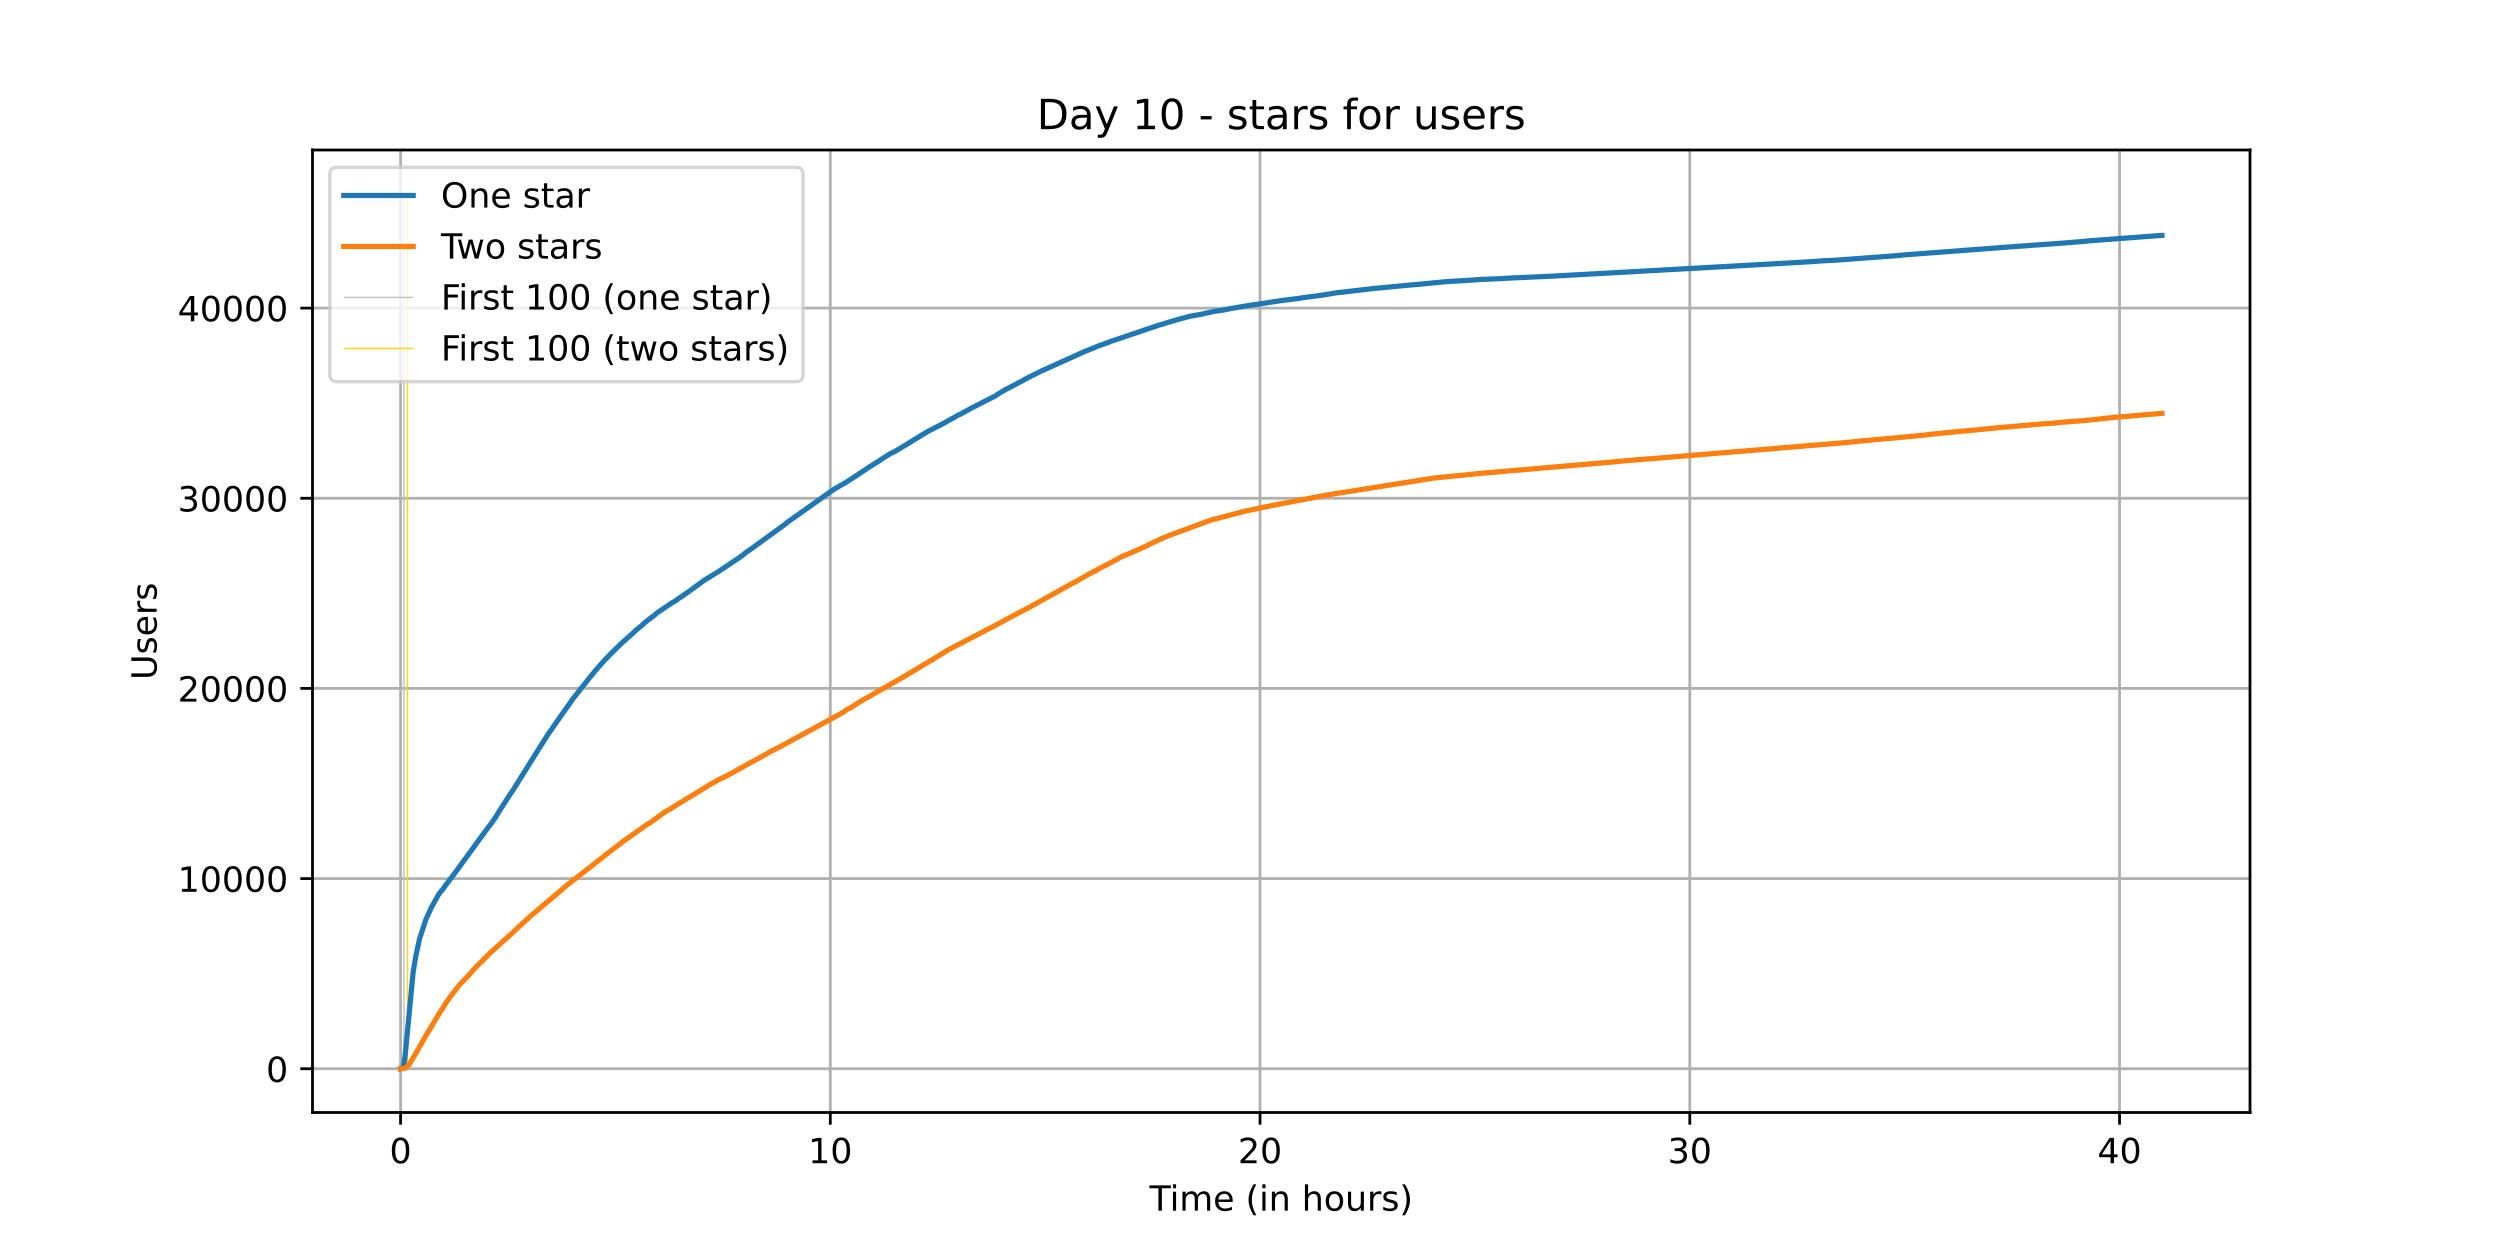
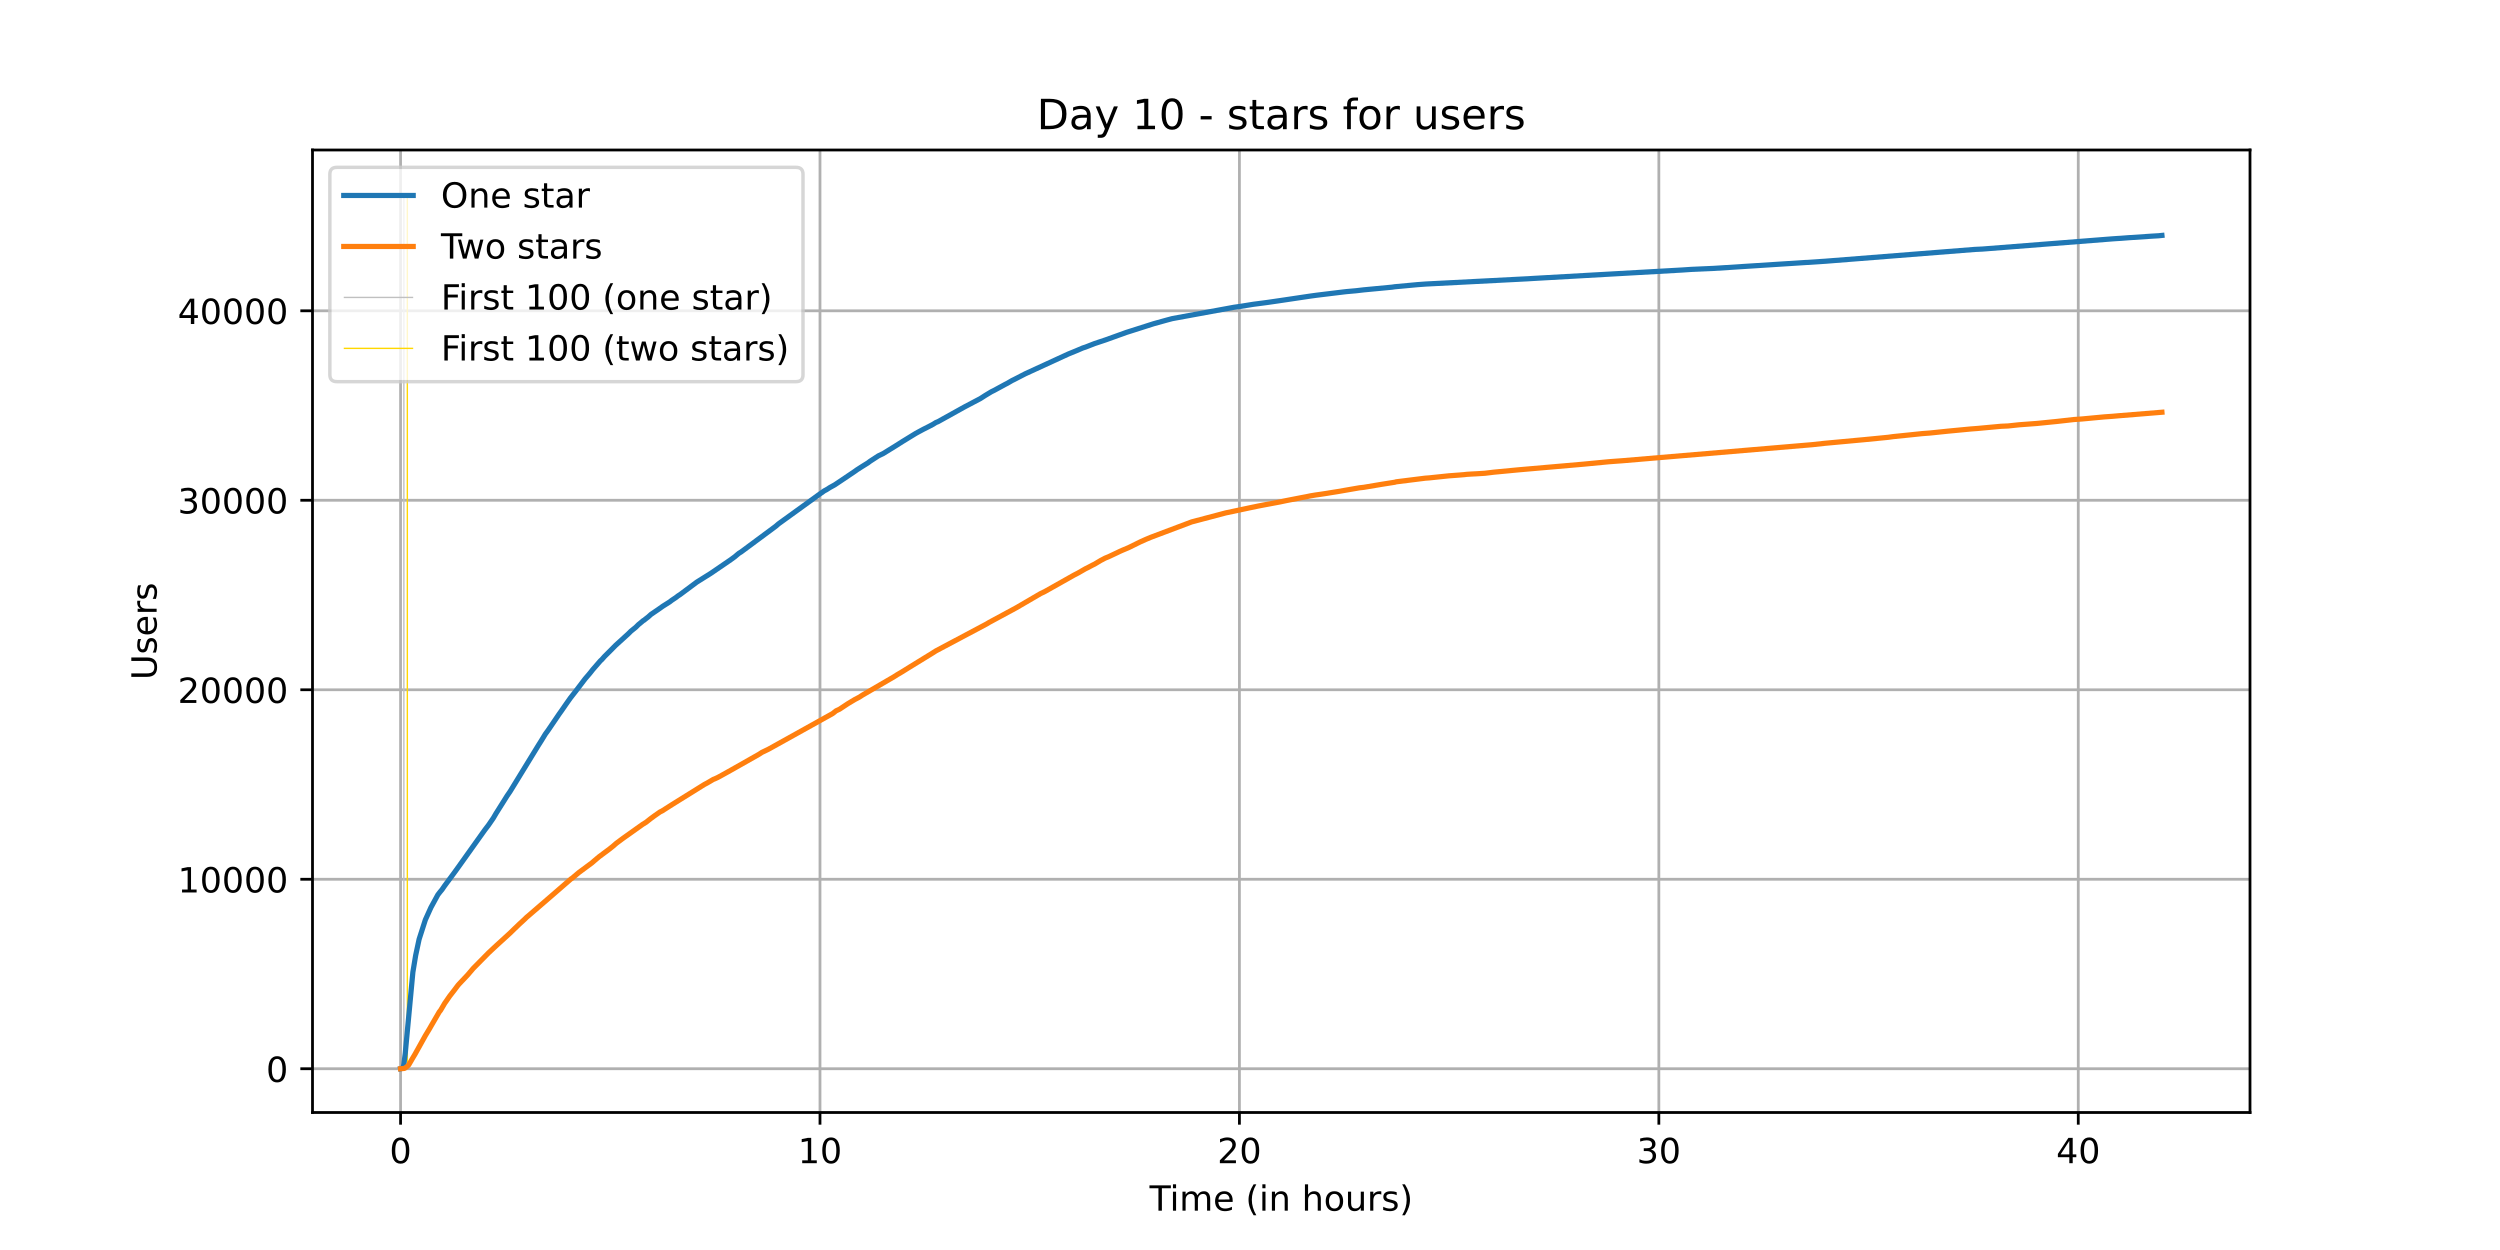
<svg xmlns="http://www.w3.org/2000/svg" xmlns:xlink="http://www.w3.org/1999/xlink" height="360pt" version="1.1" viewBox="0 0 720 360" width="720pt">
  <defs>
    <style type="text/css">*{stroke-linecap:butt;stroke-linejoin:round;}</style>
  </defs>
  <g id="figure_1">
    <g id="patch_1">
      <path d="M 0 360  L 720 360  L 720 0  L 0 0  z " style="fill:#ffffff;" />
    </g>
    <g id="axes_1">
      <g id="patch_2">
        <path d="M 90 320.4  L 648 320.4  L 648 43.2  L 90 43.2  z " style="fill:#ffffff;" />
      </g>
      <g id="matplotlib.axis_1">
        <g id="xtick_1">
          <g id="line2d_1">
-             <path clip-path="url(#pb810217a69)" d="M 115.364 320.4  L 115.364 43.2  " style="fill:none;stroke:#b0b0b0;stroke-linecap:square;stroke-width:0.8;" />
+             <path clip-path="url(#pd6d20441f0)" d="M 115.364 320.4  L 115.364 43.2  " style="fill:none;stroke:#b0b0b0;stroke-linecap:square;stroke-width:0.8;" />
          </g>
          <g id="line2d_2">
            <defs>
-               <path d="M 0 0  L 0 3.5  " id="md50cdd2ff0" style="stroke:#000000;stroke-width:0.8;" />
-             </defs>
-             <g>
-               <use style="stroke:#000000;stroke-width:0.8;" x="115.364" xlink:href="#md50cdd2ff0" y="320.4" />
+               <path d="M 0 0  L 0 3.5  " id="m714db4baae" style="stroke:#000000;stroke-width:0.8;" />
+             </defs>
+             <g>
+               <use style="stroke:#000000;stroke-width:0.8;" x="115.364" xlink:href="#m714db4baae" y="320.4" />
            </g>
          </g>
          <g id="text_1">
            <g transform="translate(112.1824 334.9984)scale(0.1 -0.1)">
              <defs>
                <path d="M 31.781 66.406  Q 24.172 66.406 20.328 58.906  Q 16.5 51.422 16.5 36.375  Q 16.5 21.391 20.328 13.891  Q 24.172 6.391 31.781 6.391  Q 39.453 6.391 43.281 13.891  Q 47.125 21.391 47.125 36.375  Q 47.125 51.422 43.281 58.906  Q 39.453 66.406 31.781 66.406  z M 31.781 74.219  Q 44.047 74.219 50.516 64.516  Q 56.984 54.828 56.984 36.375  Q 56.984 17.969 50.516 8.266  Q 44.047 -1.422 31.781 -1.422  Q 19.531 -1.422 13.062 8.266  Q 6.594 17.969 6.594 36.375  Q 6.594 54.828 13.062 64.516  Q 19.531 74.219 31.781 74.219  z " id="DejaVuSans-48" />
              </defs>
              <use xlink:href="#DejaVuSans-48" />
            </g>
          </g>
        </g>
        <g id="xtick_2">
          <g id="line2d_3">
-             <path clip-path="url(#pb810217a69)" d="M 239.129 320.4  L 239.129 43.2  " style="fill:none;stroke:#b0b0b0;stroke-linecap:square;stroke-width:0.8;" />
+             <path clip-path="url(#pd6d20441f0)" d="M 236.158 320.4  L 236.158 43.2  " style="fill:none;stroke:#b0b0b0;stroke-linecap:square;stroke-width:0.8;" />
          </g>
          <g id="line2d_4">
            <g>
-               <use style="stroke:#000000;stroke-width:0.8;" x="239.129" xlink:href="#md50cdd2ff0" y="320.4" />
+               <use style="stroke:#000000;stroke-width:0.8;" x="236.158" xlink:href="#m714db4baae" y="320.4" />
            </g>
          </g>
          <g id="text_2">
-             <g transform="translate(232.7664 334.9984)scale(0.1 -0.1)">
+             <g transform="translate(229.7955 334.9984)scale(0.1 -0.1)">
              <defs>
                <path d="M 12.406 8.297  L 28.516 8.297  L 28.516 63.922  L 10.984 60.406  L 10.984 69.391  L 28.422 72.906  L 38.281 72.906  L 38.281 8.297  L 54.391 8.297  L 54.391 0  L 12.406 0  z " id="DejaVuSans-49" />
              </defs>
              <use xlink:href="#DejaVuSans-49" />
              <use x="63.623" xlink:href="#DejaVuSans-48" />
            </g>
          </g>
        </g>
        <g id="xtick_3">
          <g id="line2d_5">
-             <path clip-path="url(#pb810217a69)" d="M 362.894 320.4  L 362.894 43.2  " style="fill:none;stroke:#b0b0b0;stroke-linecap:square;stroke-width:0.8;" />
+             <path clip-path="url(#pd6d20441f0)" d="M 356.952 320.4  L 356.952 43.2  " style="fill:none;stroke:#b0b0b0;stroke-linecap:square;stroke-width:0.8;" />
          </g>
          <g id="line2d_6">
            <g>
-               <use style="stroke:#000000;stroke-width:0.8;" x="362.894" xlink:href="#md50cdd2ff0" y="320.4" />
+               <use style="stroke:#000000;stroke-width:0.8;" x="356.952" xlink:href="#m714db4baae" y="320.4" />
            </g>
          </g>
          <g id="text_3">
-             <g transform="translate(356.5317 334.9984)scale(0.1 -0.1)">
+             <g transform="translate(350.5899 334.9984)scale(0.1 -0.1)">
              <defs>
                <path d="M 19.188 8.297  L 53.609 8.297  L 53.609 0  L 7.328 0  L 7.328 8.297  Q 12.938 14.109 22.625 23.891  Q 32.328 33.688 34.812 36.531  Q 39.547 41.844 41.422 45.531  Q 43.312 49.219 43.312 52.781  Q 43.312 58.594 39.234 62.25  Q 35.156 65.922 28.609 65.922  Q 23.969 65.922 18.812 64.312  Q 13.672 62.703 7.812 59.422  L 7.812 69.391  Q 13.766 71.781 18.938 73  Q 24.125 74.219 28.422 74.219  Q 39.75 74.219 46.484 68.547  Q 53.219 62.891 53.219 53.422  Q 53.219 48.922 51.531 44.891  Q 49.859 40.875 45.406 35.406  Q 44.188 33.984 37.641 27.219  Q 31.109 20.453 19.188 8.297  z " id="DejaVuSans-50" />
              </defs>
              <use xlink:href="#DejaVuSans-50" />
              <use x="63.623" xlink:href="#DejaVuSans-48" />
            </g>
          </g>
        </g>
        <g id="xtick_4">
          <g id="line2d_7">
-             <path clip-path="url(#pb810217a69)" d="M 486.66 320.4  L 486.66 43.2  " style="fill:none;stroke:#b0b0b0;stroke-linecap:square;stroke-width:0.8;" />
+             <path clip-path="url(#pd6d20441f0)" d="M 477.747 320.4  L 477.747 43.2  " style="fill:none;stroke:#b0b0b0;stroke-linecap:square;stroke-width:0.8;" />
          </g>
          <g id="line2d_8">
            <g>
-               <use style="stroke:#000000;stroke-width:0.8;" x="486.66" xlink:href="#md50cdd2ff0" y="320.4" />
+               <use style="stroke:#000000;stroke-width:0.8;" x="477.747" xlink:href="#m714db4baae" y="320.4" />
            </g>
          </g>
          <g id="text_4">
-             <g transform="translate(480.297 334.9984)scale(0.1 -0.1)">
+             <g transform="translate(471.3843 334.9984)scale(0.1 -0.1)">
              <defs>
                <path d="M 40.578 39.312  Q 47.656 37.797 51.625 33  Q 55.609 28.219 55.609 21.188  Q 55.609 10.406 48.188 4.484  Q 40.766 -1.422 27.094 -1.422  Q 22.516 -1.422 17.656 -0.516  Q 12.797 0.391 7.625 2.203  L 7.625 11.719  Q 11.719 9.328 16.594 8.109  Q 21.484 6.891 26.812 6.891  Q 36.078 6.891 40.938 10.547  Q 45.797 14.203 45.797 21.188  Q 45.797 27.641 41.281 31.266  Q 36.766 34.906 28.719 34.906  L 20.219 34.906  L 20.219 43.016  L 29.109 43.016  Q 36.375 43.016 40.234 45.922  Q 44.094 48.828 44.094 54.297  Q 44.094 59.906 40.109 62.906  Q 36.141 65.922 28.719 65.922  Q 24.656 65.922 20.016 65.031  Q 15.375 64.156 9.812 62.312  L 9.812 71.094  Q 15.438 72.656 20.344 73.438  Q 25.25 74.219 29.594 74.219  Q 40.828 74.219 47.359 69.109  Q 53.906 64.016 53.906 55.328  Q 53.906 49.266 50.438 45.094  Q 46.969 40.922 40.578 39.312  z " id="DejaVuSans-51" />
              </defs>
              <use xlink:href="#DejaVuSans-51" />
              <use x="63.623" xlink:href="#DejaVuSans-48" />
            </g>
          </g>
        </g>
        <g id="xtick_5">
          <g id="line2d_9">
-             <path clip-path="url(#pb810217a69)" d="M 610.425 320.4  L 610.425 43.2  " style="fill:none;stroke:#b0b0b0;stroke-linecap:square;stroke-width:0.8;" />
+             <path clip-path="url(#pd6d20441f0)" d="M 598.541 320.4  L 598.541 43.2  " style="fill:none;stroke:#b0b0b0;stroke-linecap:square;stroke-width:0.8;" />
          </g>
          <g id="line2d_10">
            <g>
-               <use style="stroke:#000000;stroke-width:0.8;" x="610.425" xlink:href="#md50cdd2ff0" y="320.4" />
+               <use style="stroke:#000000;stroke-width:0.8;" x="598.541" xlink:href="#m714db4baae" y="320.4" />
            </g>
          </g>
          <g id="text_5">
-             <g transform="translate(604.0624 334.9984)scale(0.1 -0.1)">
+             <g transform="translate(592.1787 334.9984)scale(0.1 -0.1)">
              <defs>
                <path d="M 37.797 64.312  L 12.891 25.391  L 37.797 25.391  z M 35.203 72.906  L 47.609 72.906  L 47.609 25.391  L 58.016 25.391  L 58.016 17.188  L 47.609 17.188  L 47.609 0  L 37.797 0  L 37.797 17.188  L 4.891 17.188  L 4.891 26.703  z " id="DejaVuSans-52" />
              </defs>
              <use xlink:href="#DejaVuSans-52" />
              <use x="63.623" xlink:href="#DejaVuSans-48" />
            </g>
          </g>
        </g>
        <g id="text_6">
          <g transform="translate(331.0719 348.6766)scale(0.1 -0.1)">
            <defs>
              <path d="M -0.297 72.906  L 61.375 72.906  L 61.375 64.594  L 35.5 64.594  L 35.5 0  L 25.594 0  L 25.594 64.594  L -0.297 64.594  z " id="DejaVuSans-84" />
              <path d="M 9.422 54.688  L 18.406 54.688  L 18.406 0  L 9.422 0  z M 9.422 75.984  L 18.406 75.984  L 18.406 64.594  L 9.422 64.594  z " id="DejaVuSans-105" />
              <path d="M 52 44.188  Q 55.375 50.25 60.062 53.125  Q 64.75 56 71.094 56  Q 79.641 56 84.281 50.016  Q 88.922 44.047 88.922 33.016  L 88.922 0  L 79.891 0  L 79.891 32.719  Q 79.891 40.578 77.094 44.375  Q 74.312 48.188 68.609 48.188  Q 61.625 48.188 57.562 43.547  Q 53.516 38.922 53.516 30.906  L 53.516 0  L 44.484 0  L 44.484 32.719  Q 44.484 40.625 41.703 44.406  Q 38.922 48.188 33.109 48.188  Q 26.219 48.188 22.156 43.531  Q 18.109 38.875 18.109 30.906  L 18.109 0  L 9.078 0  L 9.078 54.688  L 18.109 54.688  L 18.109 46.188  Q 21.188 51.219 25.484 53.609  Q 29.781 56 35.688 56  Q 41.656 56 45.828 52.969  Q 50 49.953 52 44.188  z " id="DejaVuSans-109" />
              <path d="M 56.203 29.594  L 56.203 25.203  L 14.891 25.203  Q 15.484 15.922 20.484 11.062  Q 25.484 6.203 34.422 6.203  Q 39.594 6.203 44.453 7.469  Q 49.312 8.734 54.109 11.281  L 54.109 2.781  Q 49.266 0.734 44.188 -0.344  Q 39.109 -1.422 33.891 -1.422  Q 20.797 -1.422 13.156 6.188  Q 5.516 13.812 5.516 26.812  Q 5.516 40.234 12.766 48.109  Q 20.016 56 32.328 56  Q 43.359 56 49.781 48.891  Q 56.203 41.797 56.203 29.594  z M 47.219 32.234  Q 47.125 39.594 43.094 43.984  Q 39.062 48.391 32.422 48.391  Q 24.906 48.391 20.391 44.141  Q 15.875 39.891 15.188 32.172  z " id="DejaVuSans-101" />
              <path id="DejaVuSans-32" />
              <path d="M 31 75.875  Q 24.469 64.656 21.281 53.656  Q 18.109 42.672 18.109 31.391  Q 18.109 20.125 21.312 9.062  Q 24.516 -2 31 -13.188  L 23.188 -13.188  Q 15.875 -1.703 12.234 9.375  Q 8.594 20.453 8.594 31.391  Q 8.594 42.281 12.203 53.312  Q 15.828 64.359 23.188 75.875  z " id="DejaVuSans-40" />
              <path d="M 54.891 33.016  L 54.891 0  L 45.906 0  L 45.906 32.719  Q 45.906 40.484 42.875 44.328  Q 39.844 48.188 33.797 48.188  Q 26.516 48.188 22.312 43.547  Q 18.109 38.922 18.109 30.906  L 18.109 0  L 9.078 0  L 9.078 54.688  L 18.109 54.688  L 18.109 46.188  Q 21.344 51.125 25.703 53.562  Q 30.078 56 35.797 56  Q 45.219 56 50.047 50.172  Q 54.891 44.344 54.891 33.016  z " id="DejaVuSans-110" />
              <path d="M 54.891 33.016  L 54.891 0  L 45.906 0  L 45.906 32.719  Q 45.906 40.484 42.875 44.328  Q 39.844 48.188 33.797 48.188  Q 26.516 48.188 22.312 43.547  Q 18.109 38.922 18.109 30.906  L 18.109 0  L 9.078 0  L 9.078 75.984  L 18.109 75.984  L 18.109 46.188  Q 21.344 51.125 25.703 53.562  Q 30.078 56 35.797 56  Q 45.219 56 50.047 50.172  Q 54.891 44.344 54.891 33.016  z " id="DejaVuSans-104" />
              <path d="M 30.609 48.391  Q 23.391 48.391 19.188 42.75  Q 14.984 37.109 14.984 27.297  Q 14.984 17.484 19.156 11.844  Q 23.344 6.203 30.609 6.203  Q 37.797 6.203 41.984 11.859  Q 46.188 17.531 46.188 27.297  Q 46.188 37.016 41.984 42.703  Q 37.797 48.391 30.609 48.391  z M 30.609 56  Q 42.328 56 49.016 48.375  Q 55.719 40.766 55.719 27.297  Q 55.719 13.875 49.016 6.219  Q 42.328 -1.422 30.609 -1.422  Q 18.844 -1.422 12.172 6.219  Q 5.516 13.875 5.516 27.297  Q 5.516 40.766 12.172 48.375  Q 18.844 56 30.609 56  z " id="DejaVuSans-111" />
              <path d="M 8.5 21.578  L 8.5 54.688  L 17.484 54.688  L 17.484 21.922  Q 17.484 14.156 20.5 10.266  Q 23.531 6.391 29.594 6.391  Q 36.859 6.391 41.078 11.031  Q 45.312 15.672 45.312 23.688  L 45.312 54.688  L 54.297 54.688  L 54.297 0  L 45.312 0  L 45.312 8.406  Q 42.047 3.422 37.719 1  Q 33.406 -1.422 27.688 -1.422  Q 18.266 -1.422 13.375 4.438  Q 8.5 10.297 8.5 21.578  z M 31.109 56  z " id="DejaVuSans-117" />
              <path d="M 41.109 46.297  Q 39.594 47.172 37.812 47.578  Q 36.031 48 33.891 48  Q 26.266 48 22.188 43.047  Q 18.109 38.094 18.109 28.812  L 18.109 0  L 9.078 0  L 9.078 54.688  L 18.109 54.688  L 18.109 46.188  Q 20.953 51.172 25.484 53.578  Q 30.031 56 36.531 56  Q 37.453 56 38.578 55.875  Q 39.703 55.766 41.062 55.516  z " id="DejaVuSans-114" />
              <path d="M 44.281 53.078  L 44.281 44.578  Q 40.484 46.531 36.375 47.5  Q 32.281 48.484 27.875 48.484  Q 21.188 48.484 17.844 46.438  Q 14.5 44.391 14.5 40.281  Q 14.5 37.156 16.891 35.375  Q 19.281 33.594 26.516 31.984  L 29.594 31.297  Q 39.156 29.25 43.188 25.516  Q 47.219 21.781 47.219 15.094  Q 47.219 7.469 41.188 3.016  Q 35.156 -1.422 24.609 -1.422  Q 20.219 -1.422 15.453 -0.562  Q 10.688 0.297 5.422 2  L 5.422 11.281  Q 10.406 8.688 15.234 7.391  Q 20.062 6.109 24.812 6.109  Q 31.156 6.109 34.562 8.281  Q 37.984 10.453 37.984 14.406  Q 37.984 18.062 35.516 20.016  Q 33.062 21.969 24.703 23.781  L 21.578 24.516  Q 13.234 26.266 9.516 29.906  Q 5.812 33.547 5.812 39.891  Q 5.812 47.609 11.281 51.797  Q 16.75 56 26.812 56  Q 31.781 56 36.172 55.266  Q 40.578 54.547 44.281 53.078  z " id="DejaVuSans-115" />
              <path d="M 8.016 75.875  L 15.828 75.875  Q 23.141 64.359 26.781 53.312  Q 30.422 42.281 30.422 31.391  Q 30.422 20.453 26.781 9.375  Q 23.141 -1.703 15.828 -13.188  L 8.016 -13.188  Q 14.5 -2 17.703 9.062  Q 20.906 20.125 20.906 31.391  Q 20.906 42.672 17.703 53.656  Q 14.5 64.656 8.016 75.875  z " id="DejaVuSans-41" />
            </defs>
            <use xlink:href="#DejaVuSans-84" />
            <use x="57.959" xlink:href="#DejaVuSans-105" />
            <use x="85.742" xlink:href="#DejaVuSans-109" />
            <use x="183.154" xlink:href="#DejaVuSans-101" />
            <use x="244.678" xlink:href="#DejaVuSans-32" />
            <use x="276.465" xlink:href="#DejaVuSans-40" />
            <use x="315.479" xlink:href="#DejaVuSans-105" />
            <use x="343.262" xlink:href="#DejaVuSans-110" />
            <use x="406.641" xlink:href="#DejaVuSans-32" />
            <use x="438.428" xlink:href="#DejaVuSans-104" />
            <use x="501.807" xlink:href="#DejaVuSans-111" />
            <use x="562.988" xlink:href="#DejaVuSans-117" />
            <use x="626.367" xlink:href="#DejaVuSans-114" />
            <use x="667.48" xlink:href="#DejaVuSans-115" />
            <use x="719.58" xlink:href="#DejaVuSans-41" />
          </g>
        </g>
      </g>
      <g id="matplotlib.axis_2">
        <g id="ytick_1">
          <g id="line2d_11">
-             <path clip-path="url(#pb810217a69)" d="M 90 307.8  L 648 307.8  " style="fill:none;stroke:#b0b0b0;stroke-linecap:square;stroke-width:0.8;" />
+             <path clip-path="url(#pd6d20441f0)" d="M 90 307.8  L 648 307.8  " style="fill:none;stroke:#b0b0b0;stroke-linecap:square;stroke-width:0.8;" />
          </g>
          <g id="line2d_12">
            <defs>
-               <path d="M 0 0  L -3.5 0  " id="m57c8fb1dc5" style="stroke:#000000;stroke-width:0.8;" />
-             </defs>
-             <g>
-               <use style="stroke:#000000;stroke-width:0.8;" x="90" xlink:href="#m57c8fb1dc5" y="307.8" />
+               <path d="M 0 0  L -3.5 0  " id="mb1fb6afc52" style="stroke:#000000;stroke-width:0.8;" />
+             </defs>
+             <g>
+               <use style="stroke:#000000;stroke-width:0.8;" x="90" xlink:href="#mb1fb6afc52" y="307.8" />
            </g>
          </g>
          <g id="text_7">
            <g transform="translate(76.6375 311.5992)scale(0.1 -0.1)">
              <use xlink:href="#DejaVuSans-48" />
            </g>
          </g>
        </g>
        <g id="ytick_2">
          <g id="line2d_13">
-             <path clip-path="url(#pb810217a69)" d="M 90 253.033  L 648 253.033  " style="fill:none;stroke:#b0b0b0;stroke-linecap:square;stroke-width:0.8;" />
+             <path clip-path="url(#pd6d20441f0)" d="M 90 253.226  L 648 253.226  " style="fill:none;stroke:#b0b0b0;stroke-linecap:square;stroke-width:0.8;" />
          </g>
          <g id="line2d_14">
            <g>
-               <use style="stroke:#000000;stroke-width:0.8;" x="90" xlink:href="#m57c8fb1dc5" y="253.033" />
+               <use style="stroke:#000000;stroke-width:0.8;" x="90" xlink:href="#mb1fb6afc52" y="253.226" />
            </g>
          </g>
          <g id="text_8">
-             <g transform="translate(51.1875 256.8322)scale(0.1 -0.1)">
+             <g transform="translate(51.1875 257.0252)scale(0.1 -0.1)">
              <use xlink:href="#DejaVuSans-49" />
              <use x="63.623" xlink:href="#DejaVuSans-48" />
              <use x="127.246" xlink:href="#DejaVuSans-48" />
              <use x="190.869" xlink:href="#DejaVuSans-48" />
              <use x="254.492" xlink:href="#DejaVuSans-48" />
            </g>
          </g>
        </g>
        <g id="ytick_3">
          <g id="line2d_15">
-             <path clip-path="url(#pb810217a69)" d="M 90 198.266  L 648 198.266  " style="fill:none;stroke:#b0b0b0;stroke-linecap:square;stroke-width:0.8;" />
+             <path clip-path="url(#pd6d20441f0)" d="M 90 198.652  L 648 198.652  " style="fill:none;stroke:#b0b0b0;stroke-linecap:square;stroke-width:0.8;" />
          </g>
          <g id="line2d_16">
            <g>
-               <use style="stroke:#000000;stroke-width:0.8;" x="90" xlink:href="#m57c8fb1dc5" y="198.266" />
+               <use style="stroke:#000000;stroke-width:0.8;" x="90" xlink:href="#mb1fb6afc52" y="198.652" />
            </g>
          </g>
          <g id="text_9">
-             <g transform="translate(51.1875 202.0652)scale(0.1 -0.1)">
+             <g transform="translate(51.1875 202.4513)scale(0.1 -0.1)">
              <use xlink:href="#DejaVuSans-50" />
              <use x="63.623" xlink:href="#DejaVuSans-48" />
              <use x="127.246" xlink:href="#DejaVuSans-48" />
              <use x="190.869" xlink:href="#DejaVuSans-48" />
              <use x="254.492" xlink:href="#DejaVuSans-48" />
            </g>
          </g>
        </g>
        <g id="ytick_4">
          <g id="line2d_17">
-             <path clip-path="url(#pb810217a69)" d="M 90 143.499  L 648 143.499  " style="fill:none;stroke:#b0b0b0;stroke-linecap:square;stroke-width:0.8;" />
+             <path clip-path="url(#pd6d20441f0)" d="M 90 144.078  L 648 144.078  " style="fill:none;stroke:#b0b0b0;stroke-linecap:square;stroke-width:0.8;" />
          </g>
          <g id="line2d_18">
            <g>
-               <use style="stroke:#000000;stroke-width:0.8;" x="90" xlink:href="#m57c8fb1dc5" y="143.499" />
+               <use style="stroke:#000000;stroke-width:0.8;" x="90" xlink:href="#mb1fb6afc52" y="144.078" />
            </g>
          </g>
          <g id="text_10">
-             <g transform="translate(51.1875 147.2982)scale(0.1 -0.1)">
+             <g transform="translate(51.1875 147.8773)scale(0.1 -0.1)">
              <use xlink:href="#DejaVuSans-51" />
              <use x="63.623" xlink:href="#DejaVuSans-48" />
              <use x="127.246" xlink:href="#DejaVuSans-48" />
              <use x="190.869" xlink:href="#DejaVuSans-48" />
              <use x="254.492" xlink:href="#DejaVuSans-48" />
            </g>
          </g>
        </g>
        <g id="ytick_5">
          <g id="line2d_19">
-             <path clip-path="url(#pb810217a69)" d="M 90 88.732  L 648 88.732  " style="fill:none;stroke:#b0b0b0;stroke-linecap:square;stroke-width:0.8;" />
+             <path clip-path="url(#pd6d20441f0)" d="M 90 89.504  L 648 89.504  " style="fill:none;stroke:#b0b0b0;stroke-linecap:square;stroke-width:0.8;" />
          </g>
          <g id="line2d_20">
            <g>
-               <use style="stroke:#000000;stroke-width:0.8;" x="90" xlink:href="#m57c8fb1dc5" y="88.732" />
+               <use style="stroke:#000000;stroke-width:0.8;" x="90" xlink:href="#mb1fb6afc52" y="89.504" />
            </g>
          </g>
          <g id="text_11">
-             <g transform="translate(51.1875 92.53117)scale(0.1 -0.1)">
+             <g transform="translate(51.1875 93.30329)scale(0.1 -0.1)">
              <use xlink:href="#DejaVuSans-52" />
              <use x="63.623" xlink:href="#DejaVuSans-48" />
              <use x="127.246" xlink:href="#DejaVuSans-48" />
              <use x="190.869" xlink:href="#DejaVuSans-48" />
              <use x="254.492" xlink:href="#DejaVuSans-48" />
            </g>
          </g>
        </g>
        <g id="text_12">
          <g transform="translate(45.10781 195.8008)rotate(-90)scale(0.1 -0.1)">
            <defs>
              <path d="M 8.688 72.906  L 18.609 72.906  L 18.609 28.609  Q 18.609 16.891 22.844 11.734  Q 27.094 6.594 36.625 6.594  Q 46.094 6.594 50.344 11.734  Q 54.594 16.891 54.594 28.609  L 54.594 72.906  L 64.5 72.906  L 64.5 27.391  Q 64.5 13.141 57.438 5.859  Q 50.391 -1.422 36.625 -1.422  Q 22.797 -1.422 15.734 5.859  Q 8.688 13.141 8.688 27.391  z " id="DejaVuSans-85" />
            </defs>
            <use xlink:href="#DejaVuSans-85" />
            <use x="73.193" xlink:href="#DejaVuSans-115" />
            <use x="125.293" xlink:href="#DejaVuSans-101" />
            <use x="186.816" xlink:href="#DejaVuSans-114" />
            <use x="227.93" xlink:href="#DejaVuSans-115" />
          </g>
        </g>
      </g>
      <g id="LineCollection_1">
-         <path clip-path="url(#pb810217a69)" d="M 116.337 307.8  L 116.337 55.8  " style="fill:none;stroke:#c0c0c0;stroke-width:0.4;" />
+         <path clip-path="url(#pd6d20441f0)" d="M 116.313 307.8  L 116.313 55.8  " style="fill:none;stroke:#c0c0c0;stroke-width:0.4;" />
      </g>
      <g id="LineCollection_2">
-         <path clip-path="url(#pb810217a69)" d="M 117.361 307.8  L 117.361 55.8  " style="fill:none;stroke:#ffd700;stroke-width:0.4;" />
+         <path clip-path="url(#pd6d20441f0)" d="M 117.313 307.8  L 117.313 55.8  " style="fill:none;stroke:#ffd700;stroke-width:0.4;" />
      </g>
      <g id="line2d_21">
-         <path clip-path="url(#pb810217a69)" d="M 115.364 307.8  L 115.927 307.69  L 116.134 307.34  L 116.337 306.551  L 116.746 303.331  L 118.994 279.896  L 119.812 275.055  L 120.833 270.378  L 122.68 264.753  L 124.316 261.204  L 126.362 257.529  L 126.974 256.752  L 127.589 256.029  L 128.404 254.862  L 131.065 251.341  L 131.879 250.24  L 133.722 247.715  L 139.653 239.56  L 140.268 238.722  L 141.292 237.408  L 142.733 235.354  L 143.555 233.98  L 146.009 230.162  L 146.828 228.881  L 147.649 227.714  L 156.045 214.302  L 156.866 213.031  L 158.094 211.065  L 158.915 209.959  L 162.192 205.232  L 162.807 204.394  L 164.258 202.335  L 165.083 201.158  L 170.016 194.903  L 170.835 193.95  L 171.244 193.414  L 171.859 192.696  L 174.334 189.898  L 174.743 189.536  L 175.562 188.627  L 176.177 188.03  L 177.198 187.033  L 178.835 185.412  L 182.513 182.137  L 183.331 181.337  L 184.765 180.204  L 185.583 179.404  L 185.989 179.092  L 187.013 178.249  L 187.216 178.161  L 187.625 177.827  L 188.444 177.208  L 189.262 176.48  L 191.307 175.121  L 192.738 174.13  L 194.783 172.865  L 195.395 172.4  L 196.622 171.6  L 197.234 171.134  L 197.85 170.746  L 202.756 167.164  L 204.595 166.036  L 206.843 164.661  L 212.774 160.69  L 214.001 159.814  L 214.819 159.129  L 215.228 158.806  L 215.84 158.439  L 226.061 151.018  L 226.88 150.323  L 227.289 150.033  L 237.135 143.061  L 238.565 142.042  L 240.404 140.766  L 241.02 140.454  L 242.041 139.819  L 243.474 139.041  L 245.107 137.973  L 249.401 135.142  L 250.017 134.703  L 251.447 133.805  L 253.286 132.688  L 253.898 132.228  L 255.738 131.061  L 256.353 130.667  L 257.783 129.993  L 261.472 127.764  L 263.514 126.494  L 264.332 126.006  L 265.357 125.371  L 266.581 124.643  L 267.196 124.265  L 271.49 122.074  L 273.127 121.127  L 274.966 120.152  L 275.784 119.632  L 276.805 119.171  L 278.648 118.147  L 280.078 117.37  L 285.19 114.763  L 286.62 114.04  L 287.645 113.361  L 289.691 112.139  L 290.509 111.745  L 293.782 110.003  L 294.397 109.697  L 295.827 108.881  L 296.443 108.59  L 299.715 106.937  L 312.398 101.23  L 314.646 100.332  L 316.489 99.559  L 318.335 98.924  L 319.972 98.289  L 320.993 97.96  L 334.095 93.53  L 334.913 93.332  L 335.731 93.064  L 337.161 92.615  L 340.228 91.733  L 341.253 91.498  L 342.48 91.131  L 344.319 90.786  L 346.365 90.435  L 347.389 90.167  L 348.613 89.926  L 349.84 89.63  L 351.477 89.438  L 353.526 89.061  L 354.55 88.831  L 355.778 88.65  L 357.005 88.414  L 360.89 87.779  L 362.729 87.533  L 364.775 87.231  L 365.799 87.062  L 368.866 86.585  L 374.184 85.922  L 375.209 85.736  L 380.115 85.095  L 381.958 84.816  L 383.597 84.531  L 385.23 84.274  L 386.867 84.121  L 395.658 83.064  L 397.5 82.91  L 405.676 82.127  L 407.519 81.979  L 416.512 81.114  L 422.645 80.736  L 425.303 80.572  L 426.327 80.484  L 432.461 80.238  L 433.485 80.15  L 447.385 79.509  L 451.27 79.296  L 514.486 75.774  L 519.598 75.478  L 522.459 75.303  L 524.504 75.139  L 529.207 74.903  L 545.355 73.693  L 546.583 73.6  L 549.443 73.315  L 551.079 73.211  L 555.779 72.85  L 557.415 72.74  L 559.461 72.576  L 580.309 70.998  L 585.826 70.599  L 588.69 70.401  L 594.418 69.996  L 596.869 69.772  L 599.121 69.613  L 601.981 69.333  L 622.434 67.8  L 622.636 67.8  L 622.636 67.8  " style="fill:none;stroke:#1f77b4;stroke-linecap:square;stroke-width:1.5;" />
+         <path clip-path="url(#pd6d20441f0)" d="M 115.364 307.8  L 115.914 307.691  L 116.115 307.342  L 116.313 306.556  L 116.713 303.347  L 118.907 279.995  L 119.706 275.17  L 120.702 270.51  L 122.504 264.905  L 124.101 261.368  L 126.098 257.707  L 126.695 256.932  L 127.295 256.211  L 128.091 255.049  L 130.688 251.54  L 131.483 250.443  L 133.281 247.927  L 139.07 239.801  L 139.67 238.966  L 140.67 237.656  L 142.076 235.61  L 142.878 234.24  L 145.274 230.436  L 146.072 229.159  L 146.874 227.996  L 155.068 214.631  L 155.87 213.365  L 157.068 211.406  L 157.87 210.304  L 161.068 205.594  L 161.668 204.759  L 163.084 202.707  L 164.292 200.999  L 165.701 199.198  L 168.506 195.509  L 169.503 194.352  L 170.104 193.626  L 170.701 192.862  L 172.919 190.313  L 173.318 189.953  L 174.117 189.047  L 174.717 188.452  L 175.714 187.459  L 177.311 185.844  L 180.901 182.58  L 181.7 181.783  L 183.099 180.654  L 183.898 179.857  L 184.294 179.546  L 185.294 178.705  L 185.491 178.618  L 185.891 178.285  L 186.689 177.668  L 187.488 176.943  L 189.484 175.589  L 190.88 174.601  L 192.877 173.341  L 193.474 172.877  L 194.672 172.08  L 195.269 171.616  L 195.87 171.229  L 200.658 167.659  L 202.453 166.535  L 204.647 165.165  L 210.436 161.209  L 211.633 160.336  L 212.432 159.653  L 212.831 159.331  L 213.429 158.966  L 223.404 151.571  L 224.203 150.878  L 224.602 150.589  L 234.212 143.641  L 235.608 142.626  L 237.403 141.355  L 238.004 141.044  L 239 140.411  L 240.399 139.636  L 241.993 138.572  L 246.184 135.75  L 246.785 135.313  L 248.18 134.418  L 249.976 133.305  L 250.573 132.847  L 252.368 131.684  L 252.969 131.291  L 254.364 130.62  L 257.965 128.399  L 259.958 127.133  L 260.756 126.647  L 262.354 125.665  L 263.749 124.813  L 264.35 124.481  L 265.947 123.624  L 267.541 122.821  L 268.739 122.188  L 269.538 121.686  L 270.135 121.446  L 277.721 117.228  L 278.121 117.015  L 282.312 114.81  L 282.711 114.559  L 283.707 113.915  L 285.506 112.829  L 286.304 112.436  L 289.499 110.701  L 290.099 110.395  L 291.495 109.582  L 292.096 109.293  L 295.29 107.644  L 307.668 101.958  L 309.863 101.063  L 311.859 100.211  L 312.658 99.955  L 315.258 98.94  L 318.453 97.876  L 324.442 95.72  L 325.838 95.278  L 332.237 93.237  L 336.028 92.184  L 337.625 91.758  L 355.396 88.494  L 357.191 88.243  L 360.986 87.632  L 363.579 87.294  L 364.979 87.108  L 368.173 86.644  L 377.357 85.275  L 379.152 85.029  L 386.936 84.079  L 387.735 83.987  L 390.527 83.736  L 392.721 83.479  L 400.905 82.704  L 401.7 82.584  L 408.287 81.973  L 410.682 81.798  L 440.012 80.287  L 441.807 80.177  L 484.508 77.76  L 487.102 77.585  L 493.517 77.301  L 525.655 75.238  L 568.749 71.833  L 570.943 71.729  L 608.265 68.799  L 609.661 68.7  L 610.859 68.63  L 613.053 68.46  L 619.841 68.007  L 621.636 67.904  L 622.636 67.8  L 622.636 67.8  " style="fill:none;stroke:#1f77b4;stroke-linecap:square;stroke-width:1.5;" />
      </g>
      <g id="line2d_22">
-         <path clip-path="url(#pb810217a69)" d="M 115.364 307.8  L 116.543 307.696  L 117.361 307.094  L 117.767 306.699  L 118.994 304.629  L 119.609 303.627  L 122.68 298.221  L 123.907 296.233  L 124.316 295.532  L 126.771 291.392  L 127.18 290.888  L 128.404 288.851  L 128.813 288.292  L 129.837 286.83  L 131.267 285.028  L 132.289 283.692  L 132.698 283.237  L 135.152 280.696  L 136.789 278.812  L 141.292 274.337  L 142.733 273.017  L 143.555 272.267  L 147.649 268.609  L 148.471 267.826  L 149.09 267.234  L 149.499 266.862  L 150.317 266.078  L 151.953 264.605  L 152.569 264.008  L 152.978 263.68  L 156.251 260.914  L 159.94 257.787  L 161.783 256.237  L 162.192 255.853  L 163.01 255.142  L 170.835 249.035  L 172.268 247.912  L 174.95 245.793  L 178.425 243.148  L 179.447 242.321  L 182.104 240.442  L 182.922 239.845  L 185.583 237.978  L 186.398 237.397  L 187.423 236.827  L 190.283 234.702  L 191.101 234.144  L 191.919 233.58  L 192.531 233.289  L 195.601 231.373  L 205.004 225.644  L 205.822 225.222  L 207.662 224.165  L 208.071 224.017  L 208.889 223.645  L 209.504 223.327  L 211.753 222.106  L 212.571 221.624  L 221.155 216.898  L 221.974 216.372  L 223.201 215.797  L 224.019 215.403  L 242.859 205.139  L 243.88 204.351  L 244.905 203.88  L 247.359 202.286  L 249.401 201.086  L 250.629 200.457  L 251.65 199.816  L 261.063 194.449  L 261.878 193.928  L 263.105 193.227  L 264.332 192.483  L 265.56 191.732  L 272.308 187.674  L 273.329 187.033  L 288.257 179.267  L 289.075 178.785  L 289.691 178.462  L 296.033 175.116  L 296.852 174.678  L 308.51 168.182  L 309.943 167.438  L 311.58 166.479  L 312.398 166.057  L 313.216 165.526  L 315.671 164.305  L 316.898 163.555  L 318.129 162.963  L 319.356 162.328  L 320.993 161.468  L 323.038 160.307  L 326.108 159.058  L 330.196 157.191  L 333.686 155.504  L 335.322 154.786  L 336.752 154.2  L 348.819 149.748  L 358.844 147.152  L 364.572 145.963  L 365.799 145.706  L 368.048 145.257  L 371.936 144.529  L 372.957 144.32  L 373.982 144.129  L 378.478 143.269  L 381.548 142.683  L 382.367 142.519  L 412.834 137.688  L 426.327 136.335  L 444.521 134.769  L 446.566 134.588  L 447.588 134.49  L 465.784 132.94  L 467.624 132.754  L 470.488 132.496  L 472.53 132.332  L 474.166 132.195  L 475.803 132.08  L 531.865 127.436  L 535.543 127.041  L 545.558 126.132  L 546.992 126.006  L 554.349 125.3  L 555.779 125.103  L 560.685 124.61  L 564.367 124.232  L 566.615 124.068  L 571.724 123.553  L 574.791 123.241  L 575.812 123.131  L 577.857 122.967  L 579.288 122.868  L 581.127 122.709  L 583.784 122.463  L 586.236 122.233  L 591.554 121.85  L 592.575 121.729  L 594.827 121.532  L 599.733 121.17  L 601.163 121.017  L 603.415 120.809  L 604.639 120.656  L 609.139 120.163  L 611.594 119.998  L 618.136 119.396  L 620.388 119.243  L 622.636 119.051  L 622.636 119.051  " style="fill:none;stroke:#ff7f0e;stroke-linecap:square;stroke-width:1.5;" />
+         <path clip-path="url(#pd6d20441f0)" d="M 115.364 307.8  L 116.515 307.696  L 117.313 307.096  L 117.709 306.703  L 118.907 304.64  L 119.508 303.641  L 122.504 298.255  L 123.702 296.274  L 124.101 295.575  L 126.497 291.45  L 126.896 290.948  L 128.091 288.917  L 128.49 288.361  L 129.49 286.904  L 130.886 285.108  L 131.882 283.777  L 132.282 283.324  L 134.677 280.791  L 136.274 278.914  L 140.67 274.455  L 142.076 273.14  L 142.878 272.392  L 146.874 268.747  L 147.676 267.966  L 148.28 267.377  L 148.679 267.006  L 149.478 266.226  L 151.075 264.758  L 151.676 264.163  L 152.075 263.835  L 155.269 261.079  L 159.071 257.799  L 164.493 253.09  L 164.691 252.991  L 166.708 251.289  L 170.503 248.478  L 171.1 247.954  L 172.52 246.754  L 175.513 244.527  L 176.512 243.73  L 177.509 242.862  L 179.505 241.378  L 185.092 237.41  L 186.092 236.794  L 187.29 235.839  L 188.485 234.96  L 189.283 234.403  L 190.082 233.841  L 190.679 233.552  L 193.675 231.642  L 202.852 225.934  L 203.651 225.513  L 205.446 224.46  L 205.845 224.313  L 206.644 223.942  L 207.245 223.625  L 209.439 222.408  L 210.637 221.737  L 218.616 217.218  L 219.415 216.694  L 220.612 216.121  L 221.411 215.728  L 239.799 205.501  L 240.795 204.715  L 241.795 204.246  L 244.191 202.658  L 246.184 201.463  L 247.382 200.835  L 248.378 200.196  L 257.565 194.848  L 258.361 194.33  L 259.559 193.631  L 260.756 192.889  L 261.954 192.141  L 268.541 188.097  L 269.538 187.459  L 284.107 179.72  L 284.905 179.24  L 285.506 178.918  L 292.693 175.032  L 299.682 170.956  L 300.88 170.383  L 309.265 165.657  L 310.463 165.04  L 312.658 163.779  L 313.057 163.594  L 314.661 162.748  L 315.258 162.459  L 317.057 161.378  L 317.456 161.182  L 318.255 160.75  L 319.251 160.347  L 321.848 159.124  L 322.446 158.829  L 323.244 158.475  L 325.039 157.722  L 328.445 156.041  L 330.042 155.326  L 331.438 154.742  L 343.215 150.305  L 353 147.718  L 358.59 146.534  L 359.788 146.277  L 362.381 145.737  L 364.378 145.355  L 368.572 144.569  L 370.367 144.187  L 374.76 143.33  L 376.155 143.068  L 377.357 142.817  L 378.954 142.55  L 380.152 142.381  L 382.145 142.081  L 382.943 141.944  L 385.138 141.595  L 391.526 140.487  L 392.721 140.356  L 397.912 139.483  L 401.7 138.883  L 402.099 138.763  L 410.481 137.715  L 411.679 137.627  L 412.478 137.54  L 417.266 137.038  L 420.061 136.831  L 421.658 136.7  L 422.457 136.607  L 423.852 136.52  L 425.05 136.46  L 427.644 136.301  L 430.238 135.985  L 437.418 135.303  L 455.977 133.687  L 463.359 132.978  L 465.553 132.814  L 467.15 132.699  L 521.867 128.072  L 525.457 127.679  L 535.232 126.773  L 536.631 126.647  L 543.811 125.943  L 545.207 125.747  L 549.995 125.255  L 553.589 124.879  L 555.783 124.715  L 560.971 124.175  L 567.554 123.547  L 569.547 123.395  L 576.332 122.767  L 578.328 122.68  L 581.519 122.336  L 586.71 121.948  L 592.495 121.364  L 597.286 120.824  L 599.682 120.66  L 606.067 120.06  L 608.265 119.907  L 610.46 119.716  L 622.636 118.723  L 622.636 118.723  " style="fill:none;stroke:#ff7f0e;stroke-linecap:square;stroke-width:1.5;" />
      </g>
      <g id="patch_3">
        <path d="M 90 320.4  L 90 43.2  " style="fill:none;stroke:#000000;stroke-linecap:square;stroke-linejoin:miter;stroke-width:0.8;" />
      </g>
      <g id="patch_4">
        <path d="M 648 320.4  L 648 43.2  " style="fill:none;stroke:#000000;stroke-linecap:square;stroke-linejoin:miter;stroke-width:0.8;" />
      </g>
      <g id="patch_5">
        <path d="M 90 320.4  L 648 320.4  " style="fill:none;stroke:#000000;stroke-linecap:square;stroke-linejoin:miter;stroke-width:0.8;" />
      </g>
      <g id="patch_6">
        <path d="M 90 43.2  L 648 43.2  " style="fill:none;stroke:#000000;stroke-linecap:square;stroke-linejoin:miter;stroke-width:0.8;" />
      </g>
      <g id="text_13">
        <g transform="translate(298.6087 37.2)scale(0.12 -0.12)">
          <defs>
            <path d="M 19.672 64.797  L 19.672 8.109  L 31.594 8.109  Q 46.688 8.109 53.688 14.938  Q 60.688 21.781 60.688 36.531  Q 60.688 51.172 53.688 57.984  Q 46.688 64.797 31.594 64.797  z M 9.812 72.906  L 30.078 72.906  Q 51.266 72.906 61.172 64.094  Q 71.094 55.281 71.094 36.531  Q 71.094 17.672 61.125 8.828  Q 51.172 0 30.078 0  L 9.812 0  z " id="DejaVuSans-68" />
            <path d="M 34.281 27.484  Q 23.391 27.484 19.188 25  Q 14.984 22.516 14.984 16.5  Q 14.984 11.719 18.141 8.906  Q 21.297 6.109 26.703 6.109  Q 34.188 6.109 38.703 11.406  Q 43.219 16.703 43.219 25.484  L 43.219 27.484  z M 52.203 31.203  L 52.203 0  L 43.219 0  L 43.219 8.297  Q 40.141 3.328 35.547 0.953  Q 30.953 -1.422 24.312 -1.422  Q 15.922 -1.422 10.953 3.297  Q 6 8.016 6 15.922  Q 6 25.141 12.172 29.828  Q 18.359 34.516 30.609 34.516  L 43.219 34.516  L 43.219 35.406  Q 43.219 41.609 39.141 45  Q 35.062 48.391 27.688 48.391  Q 23 48.391 18.547 47.266  Q 14.109 46.141 10.016 43.891  L 10.016 52.203  Q 14.938 54.109 19.578 55.047  Q 24.219 56 28.609 56  Q 40.484 56 46.344 49.844  Q 52.203 43.703 52.203 31.203  z " id="DejaVuSans-97" />
            <path d="M 32.172 -5.078  Q 28.375 -14.844 24.75 -17.812  Q 21.141 -20.797 15.094 -20.797  L 7.906 -20.797  L 7.906 -13.281  L 13.188 -13.281  Q 16.891 -13.281 18.938 -11.516  Q 21 -9.766 23.484 -3.219  L 25.094 0.875  L 2.984 54.688  L 12.5 54.688  L 29.594 11.922  L 46.688 54.688  L 56.203 54.688  z " id="DejaVuSans-121" />
            <path d="M 4.891 31.391  L 31.203 31.391  L 31.203 23.391  L 4.891 23.391  z " id="DejaVuSans-45" />
            <path d="M 18.312 70.219  L 18.312 54.688  L 36.812 54.688  L 36.812 47.703  L 18.312 47.703  L 18.312 18.016  Q 18.312 11.328 20.141 9.422  Q 21.969 7.516 27.594 7.516  L 36.812 7.516  L 36.812 0  L 27.594 0  Q 17.188 0 13.234 3.875  Q 9.281 7.766 9.281 18.016  L 9.281 47.703  L 2.688 47.703  L 2.688 54.688  L 9.281 54.688  L 9.281 70.219  z " id="DejaVuSans-116" />
            <path d="M 37.109 75.984  L 37.109 68.5  L 28.516 68.5  Q 23.688 68.5 21.797 66.547  Q 19.922 64.594 19.922 59.516  L 19.922 54.688  L 34.719 54.688  L 34.719 47.703  L 19.922 47.703  L 19.922 0  L 10.891 0  L 10.891 47.703  L 2.297 47.703  L 2.297 54.688  L 10.891 54.688  L 10.891 58.5  Q 10.891 67.625 15.141 71.797  Q 19.391 75.984 28.609 75.984  z " id="DejaVuSans-102" />
          </defs>
          <use xlink:href="#DejaVuSans-68" />
          <use x="77.002" xlink:href="#DejaVuSans-97" />
          <use x="138.281" xlink:href="#DejaVuSans-121" />
          <use x="197.461" xlink:href="#DejaVuSans-32" />
          <use x="229.248" xlink:href="#DejaVuSans-49" />
          <use x="292.871" xlink:href="#DejaVuSans-48" />
          <use x="356.494" xlink:href="#DejaVuSans-32" />
          <use x="388.281" xlink:href="#DejaVuSans-45" />
          <use x="424.365" xlink:href="#DejaVuSans-32" />
          <use x="456.152" xlink:href="#DejaVuSans-115" />
          <use x="508.252" xlink:href="#DejaVuSans-116" />
          <use x="547.461" xlink:href="#DejaVuSans-97" />
          <use x="608.74" xlink:href="#DejaVuSans-114" />
          <use x="649.854" xlink:href="#DejaVuSans-115" />
          <use x="701.953" xlink:href="#DejaVuSans-32" />
          <use x="733.74" xlink:href="#DejaVuSans-102" />
          <use x="768.945" xlink:href="#DejaVuSans-111" />
          <use x="830.127" xlink:href="#DejaVuSans-114" />
          <use x="871.24" xlink:href="#DejaVuSans-32" />
          <use x="903.027" xlink:href="#DejaVuSans-117" />
          <use x="966.406" xlink:href="#DejaVuSans-115" />
          <use x="1018.506" xlink:href="#DejaVuSans-101" />
          <use x="1080.029" xlink:href="#DejaVuSans-114" />
          <use x="1121.143" xlink:href="#DejaVuSans-115" />
        </g>
      </g>
      <g id="legend_1">
        <g id="patch_7">
          <path d="M 97 109.912  L 229.266 109.912  Q 231.266 109.912 231.266 107.912  L 231.266 50.2  Q 231.266 48.2 229.266 48.2  L 97 48.2  Q 95 48.2 95 50.2  L 95 107.912  Q 95 109.912 97 109.912  z " style="fill:#ffffff;opacity:0.8;stroke:#cccccc;stroke-linejoin:miter;" />
        </g>
        <g id="line2d_23">
          <path d="M 99 56.298  L 119 56.298  " style="fill:none;stroke:#1f77b4;stroke-linecap:square;stroke-width:1.5;" />
        </g>
        <g id="line2d_24" />
        <g id="text_14">
          <g transform="translate(127 59.79844)scale(0.1 -0.1)">
            <defs>
              <path d="M 39.406 66.219  Q 28.656 66.219 22.328 58.203  Q 16.016 50.203 16.016 36.375  Q 16.016 22.609 22.328 14.594  Q 28.656 6.594 39.406 6.594  Q 50.141 6.594 56.422 14.594  Q 62.703 22.609 62.703 36.375  Q 62.703 50.203 56.422 58.203  Q 50.141 66.219 39.406 66.219  z M 39.406 74.219  Q 54.734 74.219 63.906 63.938  Q 73.094 53.656 73.094 36.375  Q 73.094 19.141 63.906 8.859  Q 54.734 -1.422 39.406 -1.422  Q 24.031 -1.422 14.812 8.828  Q 5.609 19.094 5.609 36.375  Q 5.609 53.656 14.812 63.938  Q 24.031 74.219 39.406 74.219  z " id="DejaVuSans-79" />
            </defs>
            <use xlink:href="#DejaVuSans-79" />
            <use x="78.711" xlink:href="#DejaVuSans-110" />
            <use x="142.09" xlink:href="#DejaVuSans-101" />
            <use x="203.613" xlink:href="#DejaVuSans-32" />
            <use x="235.4" xlink:href="#DejaVuSans-115" />
            <use x="287.5" xlink:href="#DejaVuSans-116" />
            <use x="326.709" xlink:href="#DejaVuSans-97" />
            <use x="387.988" xlink:href="#DejaVuSans-114" />
          </g>
        </g>
        <g id="line2d_25">
          <path d="M 99 70.977  L 119 70.977  " style="fill:none;stroke:#ff7f0e;stroke-linecap:square;stroke-width:1.5;" />
        </g>
        <g id="line2d_26" />
        <g id="text_15">
          <g transform="translate(127 74.47656)scale(0.1 -0.1)">
            <defs>
              <path d="M 4.203 54.688  L 13.188 54.688  L 24.422 12.016  L 35.594 54.688  L 46.188 54.688  L 57.422 12.016  L 68.609 54.688  L 77.594 54.688  L 63.281 0  L 52.688 0  L 40.922 44.828  L 29.109 0  L 18.5 0  z " id="DejaVuSans-119" />
            </defs>
            <use xlink:href="#DejaVuSans-84" />
            <use x="44.584" xlink:href="#DejaVuSans-119" />
            <use x="126.371" xlink:href="#DejaVuSans-111" />
            <use x="187.553" xlink:href="#DejaVuSans-32" />
            <use x="219.34" xlink:href="#DejaVuSans-115" />
            <use x="271.439" xlink:href="#DejaVuSans-116" />
            <use x="310.648" xlink:href="#DejaVuSans-97" />
            <use x="371.928" xlink:href="#DejaVuSans-114" />
            <use x="413.041" xlink:href="#DejaVuSans-115" />
          </g>
        </g>
        <g id="line2d_27">
          <path d="M 99 85.655  L 119 85.655  " style="fill:none;stroke:#c0c0c0;stroke-width:0.4;" />
        </g>
        <g id="text_16">
          <g transform="translate(127 89.15469)scale(0.1 -0.1)">
            <defs>
              <path d="M 9.812 72.906  L 51.703 72.906  L 51.703 64.594  L 19.672 64.594  L 19.672 43.109  L 48.578 43.109  L 48.578 34.812  L 19.672 34.812  L 19.672 0  L 9.812 0  z " id="DejaVuSans-70" />
            </defs>
            <use xlink:href="#DejaVuSans-70" />
            <use x="50.27" xlink:href="#DejaVuSans-105" />
            <use x="78.053" xlink:href="#DejaVuSans-114" />
            <use x="119.166" xlink:href="#DejaVuSans-115" />
            <use x="171.266" xlink:href="#DejaVuSans-116" />
            <use x="210.475" xlink:href="#DejaVuSans-32" />
            <use x="242.262" xlink:href="#DejaVuSans-49" />
            <use x="305.885" xlink:href="#DejaVuSans-48" />
            <use x="369.508" xlink:href="#DejaVuSans-48" />
            <use x="433.131" xlink:href="#DejaVuSans-32" />
            <use x="464.918" xlink:href="#DejaVuSans-40" />
            <use x="503.932" xlink:href="#DejaVuSans-111" />
            <use x="565.113" xlink:href="#DejaVuSans-110" />
            <use x="628.492" xlink:href="#DejaVuSans-101" />
            <use x="690.016" xlink:href="#DejaVuSans-32" />
            <use x="721.803" xlink:href="#DejaVuSans-115" />
            <use x="773.902" xlink:href="#DejaVuSans-116" />
            <use x="813.111" xlink:href="#DejaVuSans-97" />
            <use x="874.391" xlink:href="#DejaVuSans-114" />
            <use x="915.504" xlink:href="#DejaVuSans-41" />
          </g>
        </g>
        <g id="line2d_28">
          <path d="M 99 100.333  L 119 100.333  " style="fill:none;stroke:#ffd700;stroke-width:0.4;" />
        </g>
        <g id="text_17">
          <g transform="translate(127 103.8328)scale(0.1 -0.1)">
            <use xlink:href="#DejaVuSans-70" />
            <use x="50.27" xlink:href="#DejaVuSans-105" />
            <use x="78.053" xlink:href="#DejaVuSans-114" />
            <use x="119.166" xlink:href="#DejaVuSans-115" />
            <use x="171.266" xlink:href="#DejaVuSans-116" />
            <use x="210.475" xlink:href="#DejaVuSans-32" />
            <use x="242.262" xlink:href="#DejaVuSans-49" />
            <use x="305.885" xlink:href="#DejaVuSans-48" />
            <use x="369.508" xlink:href="#DejaVuSans-48" />
            <use x="433.131" xlink:href="#DejaVuSans-32" />
            <use x="464.918" xlink:href="#DejaVuSans-40" />
            <use x="503.932" xlink:href="#DejaVuSans-116" />
            <use x="543.141" xlink:href="#DejaVuSans-119" />
            <use x="624.928" xlink:href="#DejaVuSans-111" />
            <use x="686.109" xlink:href="#DejaVuSans-32" />
            <use x="717.896" xlink:href="#DejaVuSans-115" />
            <use x="769.996" xlink:href="#DejaVuSans-116" />
            <use x="809.205" xlink:href="#DejaVuSans-97" />
            <use x="870.484" xlink:href="#DejaVuSans-114" />
            <use x="911.598" xlink:href="#DejaVuSans-115" />
            <use x="963.697" xlink:href="#DejaVuSans-41" />
          </g>
        </g>
      </g>
    </g>
  </g>
  <defs>
-     <clipPath id="pb810217a69">
+     <clipPath id="pd6d20441f0">
      <rect height="277.2" width="558" x="90" y="43.2" />
    </clipPath>
  </defs>
</svg>
